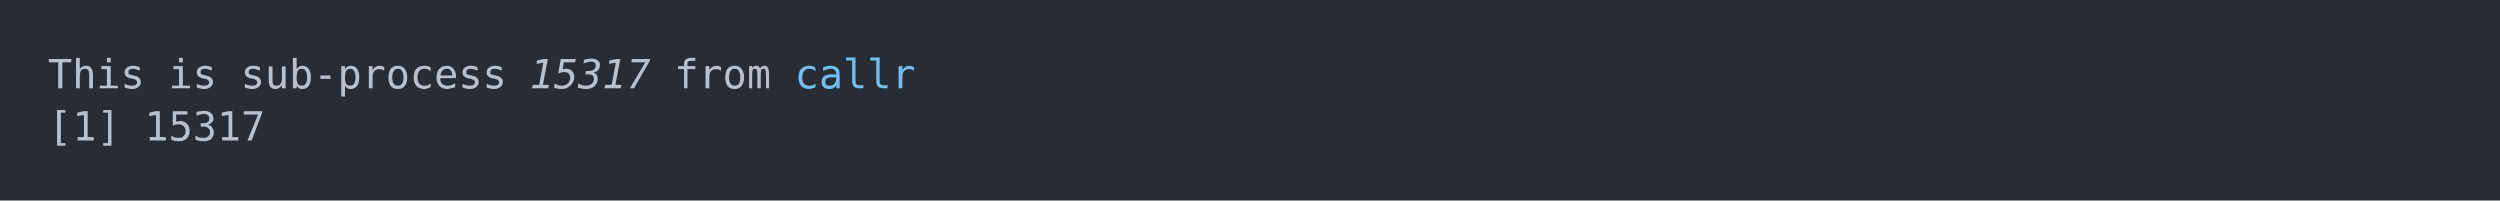
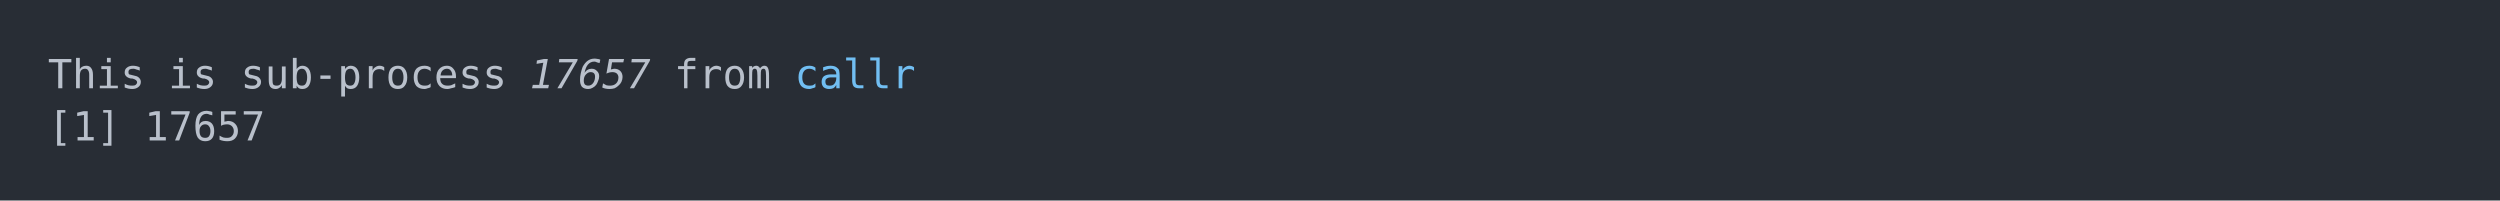
<svg xmlns="http://www.w3.org/2000/svg" xmlns:xlink="http://www.w3.org/1999/xlink" width="1040" height="83.42">
  <rect width="1040" height="83.42" rx="0" ry="0" class="a" />
  <svg height="43.42" viewBox="0 0 100 4.342" width="1000" x="20" y="20">
    <style>.a{fill:rgb(40,45,53)}.b{font-family:'Fira Code',Monaco,Consolas,Menlo,'Bitstream Vera Sans Mono','Powerline Symbols',monospace}.c{fill:transparent}.d{fill:rgb(185,192,203);white-space:pre}.e{fill:rgb(185,192,203);font-style:italic;white-space:pre}.f{fill:rgb(113,190,242);white-space:pre}</style>
    <g font-family="'Fira Code',Monaco,Consolas,Menlo,'Bitstream Vera Sans Mono','Powerline Symbols',monospace" font-size="1.67" class="b">
      <defs>
        <symbol id="a">
          <rect height="3" width="100" x="0" y="0" class="c" />
        </symbol>
      </defs>
      <rect height="4.342" width="100" class="a" />
      <svg x="0" y="0" width="100">
        <svg x="0">
          <use xlink:href="#a" />
          <text x="0" y="1.67" class="d">This</text>
          <text x="5.01" y="1.67" class="d">is</text>
          <text x="8.016" y="1.67" class="d">sub-process</text>
-           <text x="20.04" y="1.67" class="e">15317</text>
+           <text x="20.04" y="1.67" class="e">17657</text>
          <text x="26.052" y="1.67" class="d">from</text>
          <text x="31.062" y="1.67" class="f">callr</text>
          <text x="0" y="3.841" class="d">[1]</text>
-           <text x="4.008" y="3.841" class="d">15317</text>
+           <text x="4.008" y="3.841" class="d">17657</text>
        </svg>
      </svg>
    </g>
  </svg>
</svg>
